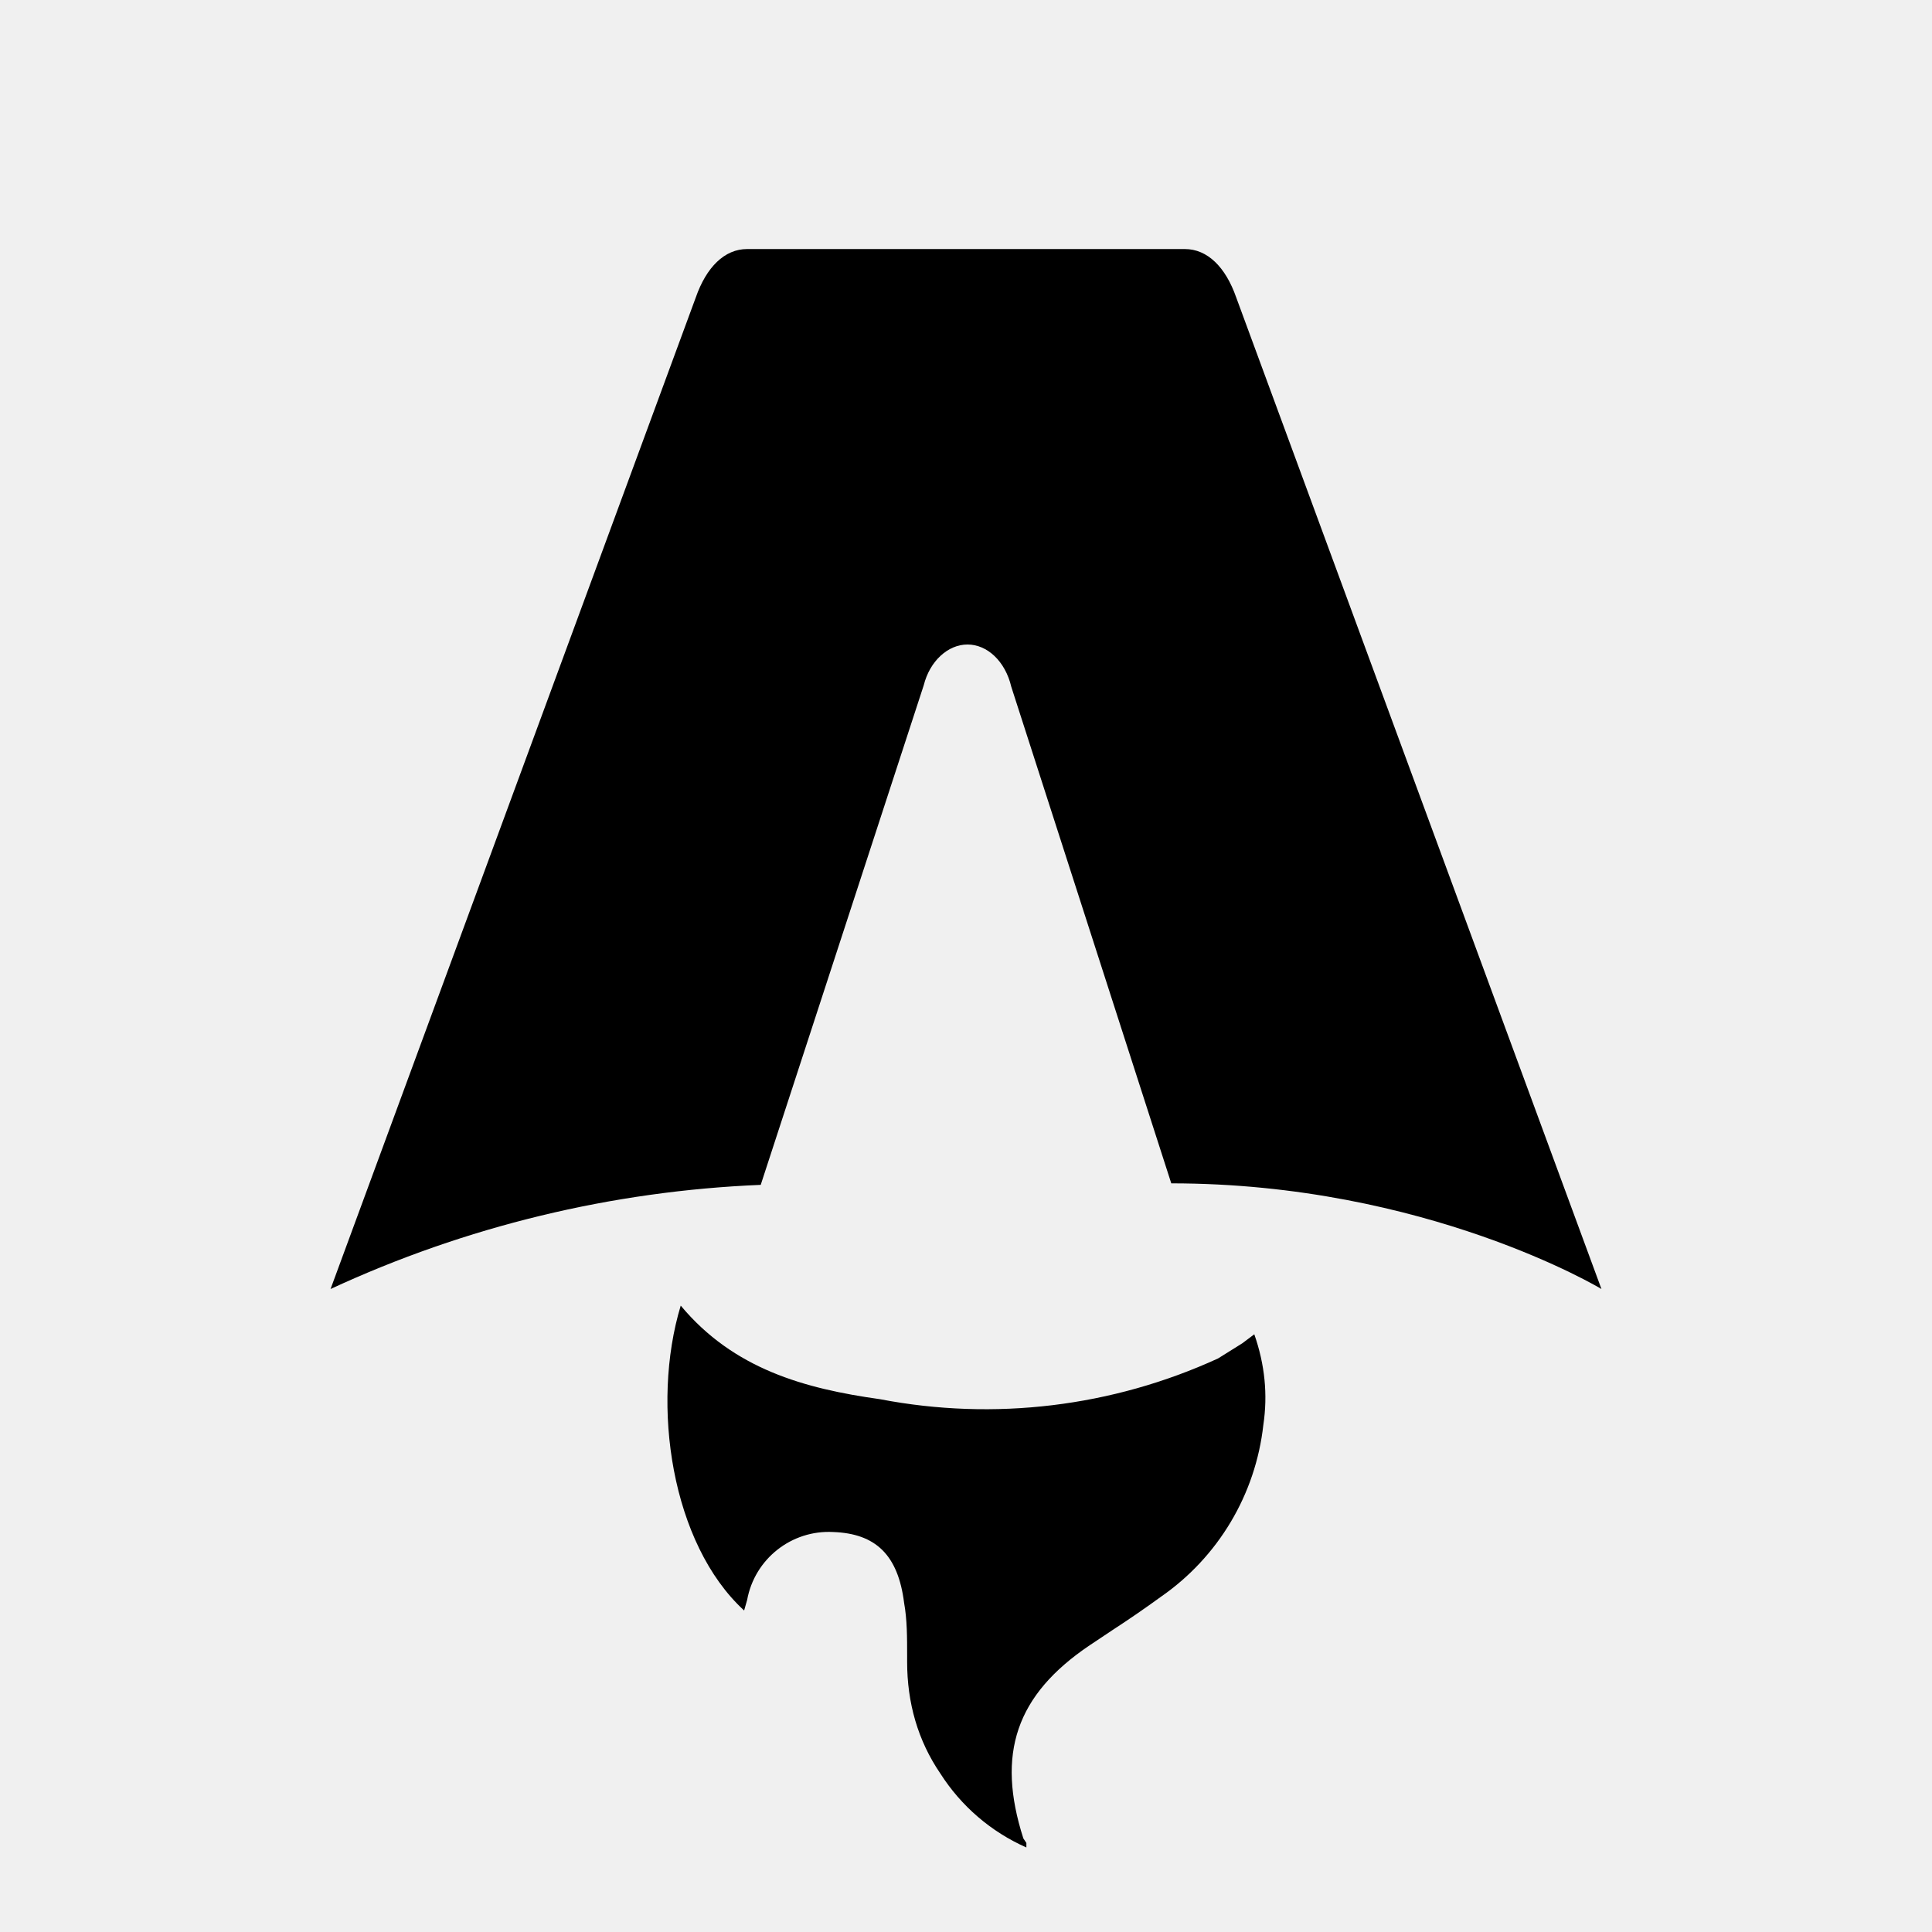
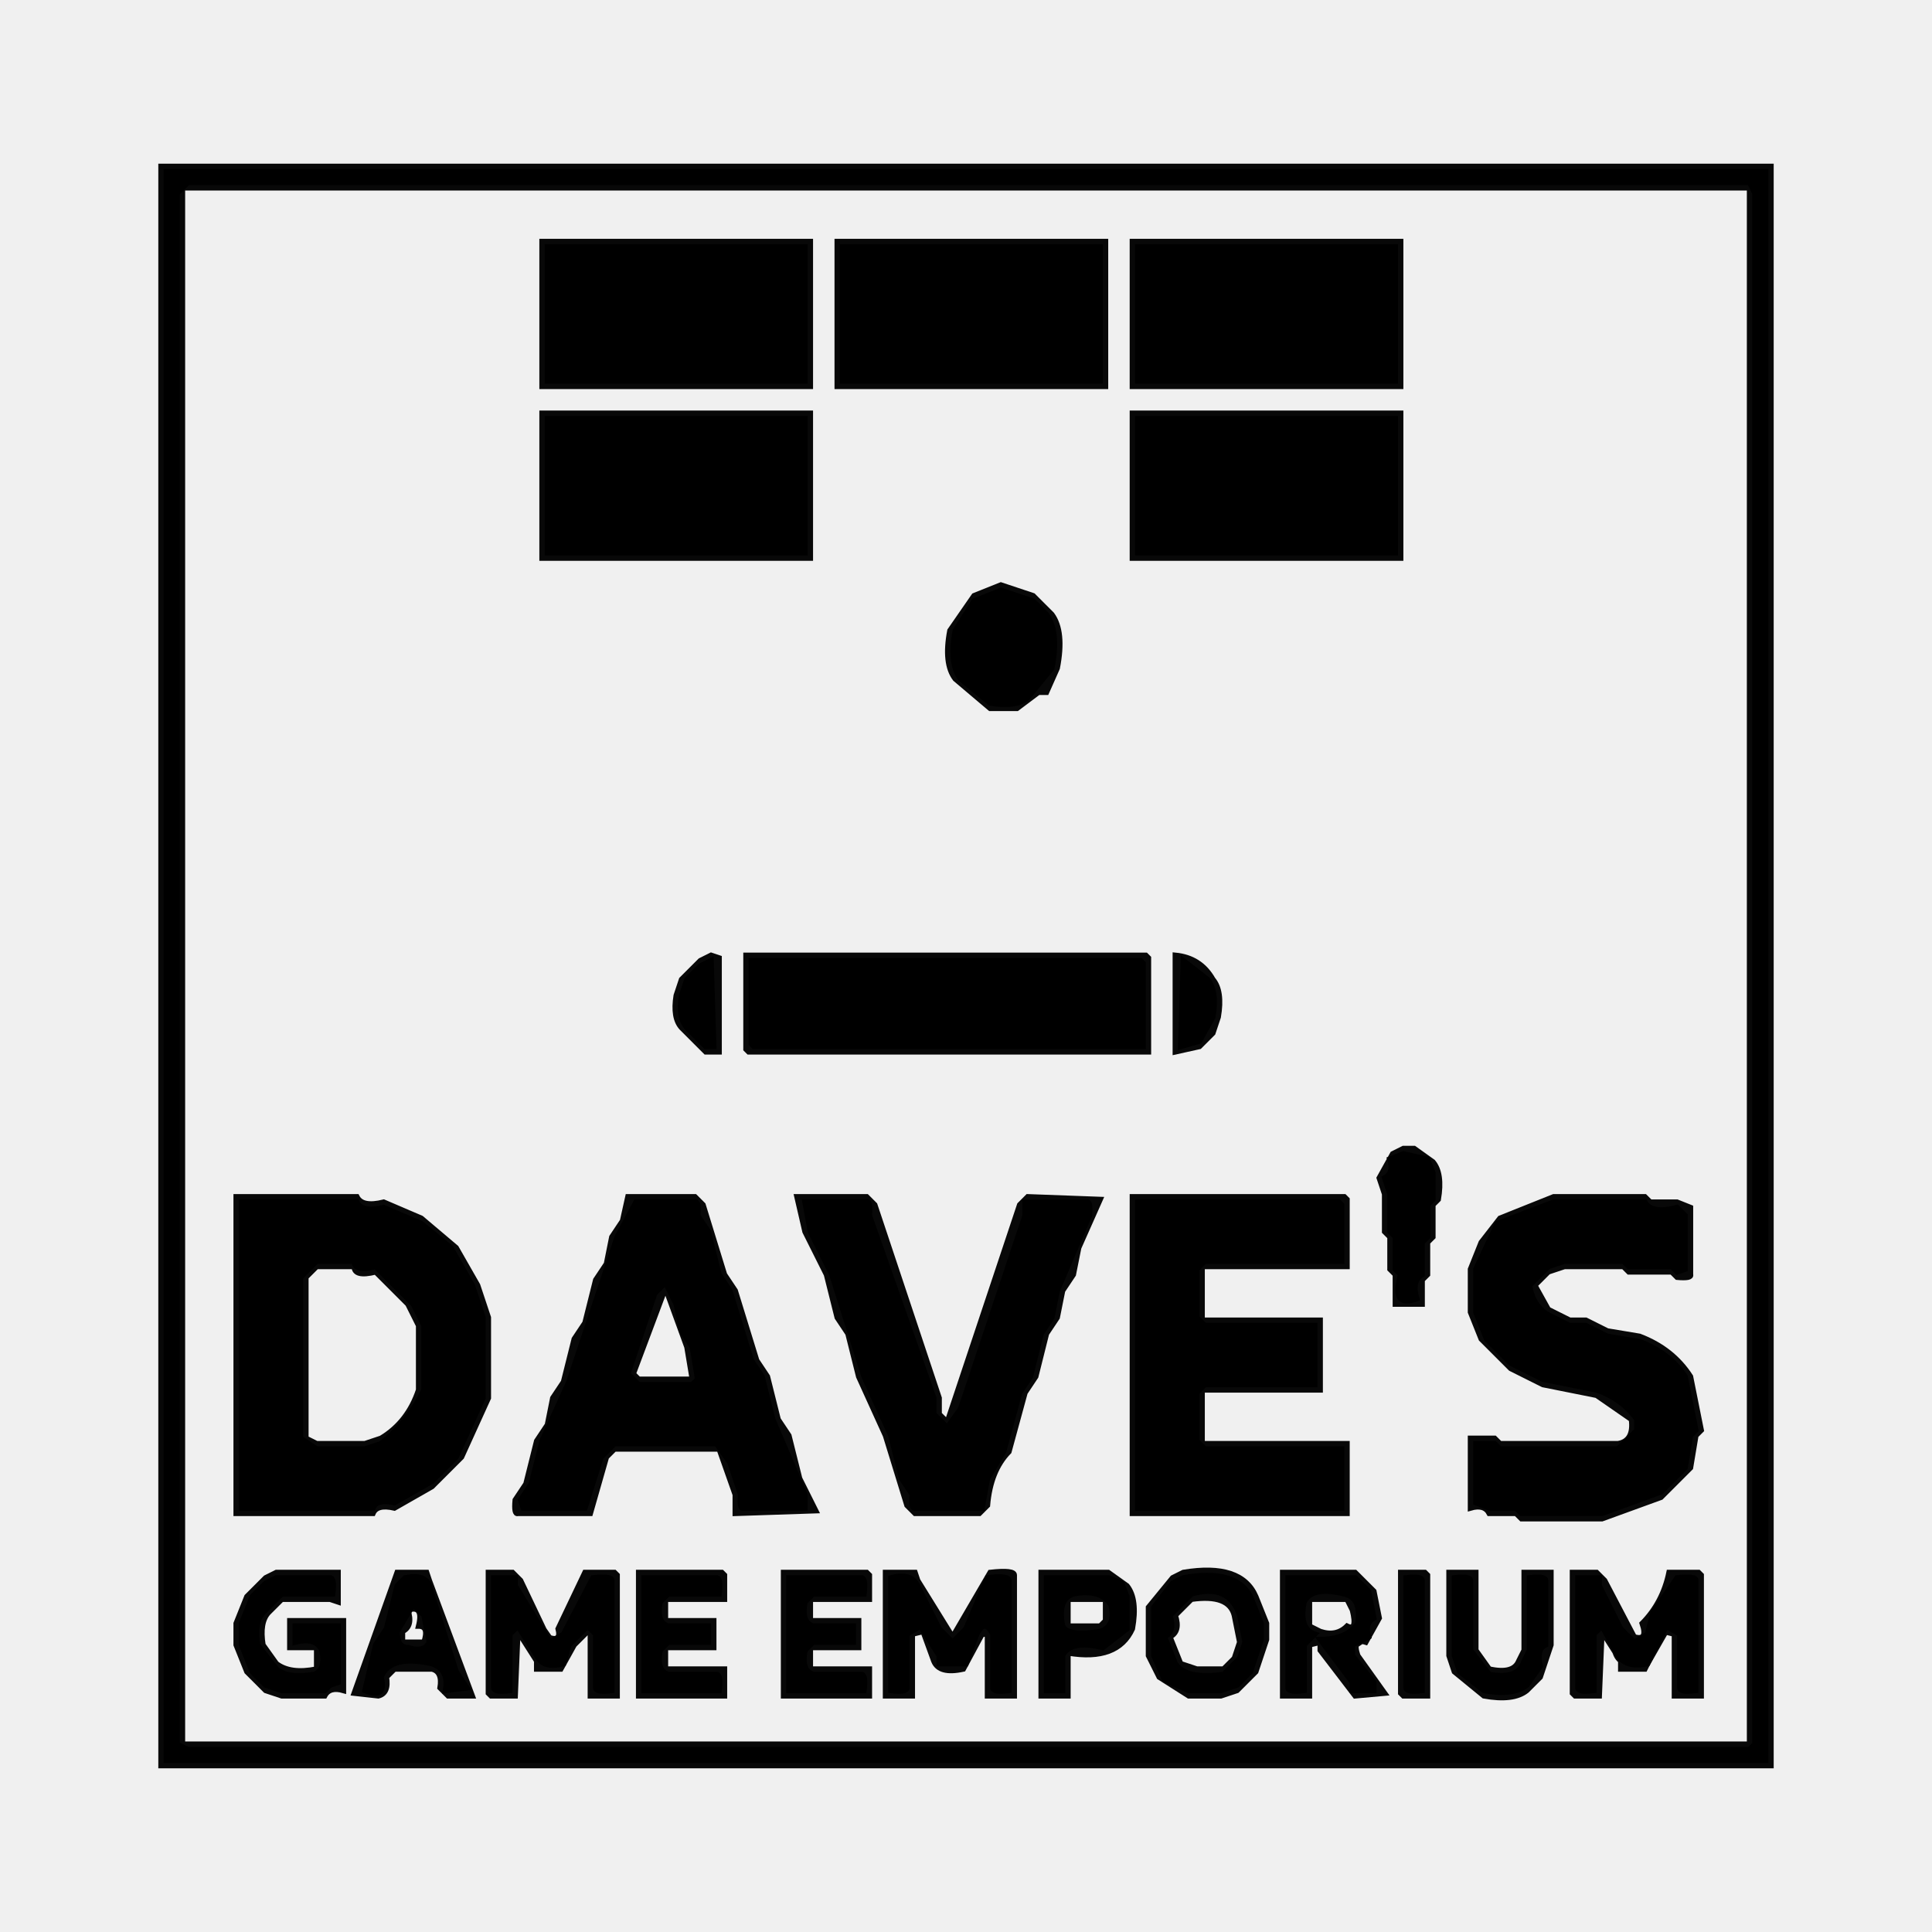
- <svg xmlns="http://www.w3.org/2000/svg" fill="none" viewBox="0 0 128 128">
-   <path d="M50.4 78.5a75.1 75.1 0 0 0-28.5 6.9l24.2-65.7c.7-2 1.9-3.2 3.4-3.2h29c1.5 0 2.7 1.2 3.4 3.2l24.2 65.7s-11.6-7-28.5-7L67 45.5c-.4-1.7-1.6-2.8-2.9-2.8-1.3 0-2.5 1.1-2.9 2.7L50.4 78.5Zm-1.1 28.2Zm-4.2-20.2c-2 6.6-.6 15.8 4.2 20.2a17.5 17.5 0 0 1 .2-.7 5.5 5.5 0 0 1 5.7-4.5c2.8.1 4.3 1.5 4.7 4.7.2 1.1.2 2.3.2 3.5v.4c0 2.7.7 5.2 2.2 7.4a13 13 0 0 0 5.7 4.9v-.3l-.2-.3c-1.8-5.6-.5-9.5 4.4-12.8l1.5-1a73 73 0 0 0 3.2-2.2 16 16 0 0 0 6.8-11.4c.3-2 .1-4-.6-6l-.8.6-1.6 1a37 37 0 0 1-22.4 2.7c-5-.7-9.7-2-13.2-6.2Z" />
-   <style>
-         path { fill: #000; }
-         @media (prefers-color-scheme: dark) {
-             path { fill: #FFF; }
-         }
-     </style>
+ <svg xmlns="http://www.w3.org/2000/svg" width="360" height="360" version="1.1" desc="Created with imagetracer.js version 1.2.6">
+   <path fill="rgb(255,255,255)" stroke="rgb(255,255,255)" stroke-width="1" opacity="0" d="M 0 0 L 360 0 L 360 360 L 0 360 L 0 0 Z M 29 30 L 29 330 L 331 330 L 331 30 L 29 30 Z " />
+   <path fill="rgb(0,0,0)" stroke="rgb(0,0,0)" stroke-width="1" opacity="0" d="M 29 30 L 331 30 L 331 330 L 29 330 L 29 30 Z M 30 31 L 30 329 L 330 329 L 330 31 L 30 31 Z " />
+   <path fill="rgb(0,0,0)" stroke="rgb(0,0,0)" stroke-width="1" opacity="0" d="M 34 35 L 326 35 L 326 325 L 34 325 L 34 35 Z M 101 45 L 101 72 L 151 72 L 151 45 L 101 45 Z M 156 45 L 156 72 L 206 72 L 206 45 L 156 45 Z M 211 45 L 211 72 L 261 72 L 261 45 L 211 45 Z M 101 77 L 101 104 L 151 104 L 151 77 L 101 77 Z M 211 77 L 211 104 L 261 104 L 261 77 L 211 77 Z M 187 109 L 182 111 L 177 118 Q 176 124 178 127 L 185 132 L 190 132 L 194 129 L 195 129 L 197 125 Q 198 118 196 115 L 193 111 L 187 109 Z M 133 178 L 131 179 L 127 183 L 126 186 Q 125 190 127 192 L 132 196 L 134 196 L 134 179 L 133 178 Z M 139 178 L 139 196 L 140 196 L 214 196 L 214 179 L 214 178 L 139 178 Z M 219 178 L 219 196 L 224 195 L 226 193 L 227 190 Q 228 185 226 183 Q 224 178 219 178 Z M 262 214 L 260 215 L 257 220 L 258 223 L 258 230 L 259 231 L 259 237 L 260 238 L 260 243 L 265 243 L 265 239 L 266 238 L 266 232 L 267 231 L 267 225 L 268 224 Q 269 219 267 217 L 264 214 L 262 214 Z M 44 223 L 44 282 L 70 282 Q 70 280 74 281 L 81 277 L 86 272 L 91 261 L 91 246 L 89 240 L 85 233 L 79 227 L 72 224 Q 67 225 67 223 L 44 223 Z M 117 223 L 116 228 L 114 231 L 113 236 L 111 239 L 109 247 L 107 250 L 105 258 L 103 261 L 102 266 L 100 269 L 98 277 L 96 280 Q 96 282 97 282 L 110 282 L 113 272 L 115 270 L 134 270 L 137 279 L 137 282 L 152 282 L 149 276 L 147 268 L 145 265 L 143 257 L 141 254 L 137 241 L 135 238 L 131 225 L 130 223 L 117 223 Z M 149 223 L 150 230 L 154 238 L 156 246 L 158 249 L 160 257 L 165 268 L 169 281 L 171 282 L 183 282 L 184 281 Q 185 274 188 271 L 191 260 L 193 257 L 195 249 L 197 246 L 198 241 L 200 238 L 201 233 L 205 224 L 192 223 L 190 225 L 177 265 L 175 264 L 175 261 L 163 225 L 162 223 L 149 223 Z M 211 223 L 211 282 L 251 282 L 251 269 L 224 269 L 224 259 L 246 259 L 246 246 L 224 246 L 224 236 L 251 236 L 251 224 L 251 223 L 211 223 Z M 290 223 L 280 227 L 276 232 L 274 237 L 274 245 L 276 250 L 282 255 L 288 258 L 298 260 L 304 265 Q 305 268 302 269 L 280 269 L 279 268 L 274 268 L 274 281 Q 277 280 278 282 L 283 282 L 284 283 L 299 283 L 310 279 L 315 274 L 316 268 L 317 267 L 315 257 Q 312 251 306 249 L 300 248 L 296 246 L 293 246 L 289 244 L 286 240 L 289 237 L 292 236 L 303 236 L 304 237 L 312 237 L 313 238 Q 315 238 315 238 L 315 225 L 313 224 L 308 224 L 307 223 L 290 223 Z M 52 293 L 50 294 L 46 298 L 44 303 L 44 307 L 46 312 L 50 315 L 53 316 L 61 316 Q 61 314 64 315 L 64 302 L 54 302 L 54 307 L 59 307 L 59 311 Q 54 312 52 310 L 49 307 Q 48 302 50 301 L 53 298 L 62 298 L 63 299 L 63 293 L 52 293 Z M 74 293 L 66 316 L 71 316 Q 73 316 72 313 L 74 311 L 81 311 Q 82 312 82 315 L 84 316 L 88 316 L 80 295 L 80 293 L 74 293 Z M 91 293 L 91 316 L 92 316 L 96 316 L 97 304 L 100 310 L 100 311 L 105 311 L 107 307 L 110 304 L 110 305 L 110 316 L 115 316 L 115 294 L 115 293 L 109 293 L 104 304 Q 105 306 102 305 L 97 295 L 96 293 L 91 293 Z M 119 293 L 119 316 L 135 316 L 135 311 L 124 311 L 124 307 L 133 307 L 133 302 L 124 302 L 124 298 L 135 298 L 135 294 L 135 293 L 119 293 Z M 146 293 L 146 316 L 162 316 L 162 311 L 151 311 L 151 307 L 160 307 L 160 302 L 151 302 L 151 298 L 162 298 L 162 294 L 162 293 L 146 293 Z M 165 293 L 165 316 L 170 316 L 170 305 L 172 304 L 174 310 Q 175 312 180 311 L 183 305 L 184 305 L 184 316 L 189 316 L 189 294 Q 189 293 185 293 L 178 305 L 171 295 L 171 293 L 165 293 Z M 194 293 L 194 316 L 199 316 L 199 308 Q 208 310 211 304 Q 212 298 210 296 L 207 293 L 194 293 Z M 221 293 L 219 294 L 214 300 L 214 309 L 216 313 L 222 316 L 228 316 L 231 315 L 234 312 L 236 306 L 236 303 L 234 298 Q 231 291 221 293 Z M 239 293 L 239 316 L 244 316 L 244 307 L 246 306 L 246 308 L 253 316 L 258 316 L 253 309 Q 252 305 255 306 L 257 302 L 256 297 L 253 293 L 239 293 Z M 261 293 L 261 316 L 262 316 L 266 316 L 266 294 L 266 293 L 261 293 Z M 270 293 L 270 309 L 271 312 L 277 316 Q 282 317 285 315 L 287 313 L 289 307 L 289 293 L 284 293 L 284 308 L 283 310 Q 282 312 278 311 L 275 308 L 275 293 L 270 293 Z M 293 293 L 293 316 L 294 316 L 298 316 L 299 304 L 302 310 L 302 311 L 307 311 L 310 304 L 312 305 L 312 316 L 317 316 L 317 294 L 317 293 L 311 293 Q 310 299 306 303 Q 307 306 305 305 L 299 295 L 298 293 L 293 293 Z " />
+   <path fill="rgb(0,0,0)" stroke="rgb(0,0,0)" stroke-width="1" opacity="0" d="M 58.5 236 L 65.5 236 Q 66.25 237.75 69.5 237 L 76 242.5 L 78 246.5 L 78 258.5 Q 75.67 264.67 70.5 268 L 67.5 269 L 58.5 269 L 57 267.5 L 57 237.5 L 58.5 236 Z " />
+   <path fill="rgb(0,0,0)" stroke="rgb(0,0,0)" stroke-width="1" opacity="0" d="M 123.5 240 L 128 250.5 L 129 257 L 118.5 257 L 118 255.5 L 123.5 240 Z " />
+   <path fill="rgb(0,0,0)" stroke="rgb(0,0,0)" stroke-width="1" opacity="0" d="M 199 298 L 206 298 L 206 301.5 L 204.5 303 L 199 303 L 199 298 Z " />
+   <path fill="rgb(0,0,0)" stroke="rgb(0,0,0)" stroke-width="1" opacity="0" d="M 221.5 298 Q 228.5 296.5 230 300.5 L 231 305.5 L 230 308.5 L 227.5 311 L 222.5 311 L 220 310 L 218 304.5 Q 219.75 303.75 219 300.5 L 221.5 298 Z " />
+   <path fill="rgb(0,0,0)" stroke="rgb(0,0,0)" stroke-width="1" opacity="0" d="M 244 298 L 250.5 298 L 252 299.5 Q 253.5 303.87 250.5 303 Q 249.5 305 245.5 304 L 244 302.5 L 244 298 Z " />
+   <path fill="rgb(0,0,0)" stroke="rgb(0,0,0)" stroke-width="1" opacity="0" d="M 76 300 Q 79 298.75 78 302.5 Q 79.75 303.42 79 306 L 75 306 L 75 303.5 Q 76.75 302.58 76 300 Z " />
+   <path fill="rgb(0,0,0)" stroke="rgb(0,0,0)" stroke-width="1" opacity="0.961" d="M 30 31 L 330 31 L 330 329 L 30 329 L 30 31 Z M 31 32 L 31 328 L 329 328 L 329 32 L 31 32 Z " />
+   <path fill="rgb(0,0,0)" stroke="rgb(0,0,0)" stroke-width="1" opacity="0.961" d="M 34.5 34 L 325.5 34 L 327 35.5 L 327 324.5 L 325.5 326 L 34.5 326 L 33 324.5 L 33 35.5 L 34.5 34 Z M 34 35 L 34 325 L 326 325 L 326 35 L 34 35 Z " />
+   <path fill="rgb(0,0,0)" stroke="rgb(0,0,0)" stroke-width="1" opacity="0.961" d="M 101 45 L 151 45 L 151 72 L 101 72 L 101 45 Z M 102 46 L 102 71 L 150 71 L 150 46 L 102 46 Z " />
+   <path fill="rgb(0,0,0)" stroke="rgb(0,0,0)" stroke-width="1" opacity="0.961" d="M 156 45 L 206 45 L 206 72 L 156 72 L 156 45 Z M 157 46 L 157 71 L 205 71 L 205 46 L 157 46 Z " />
+   <path fill="rgb(0,0,0)" stroke="rgb(0,0,0)" stroke-width="1" opacity="0.961" d="M 211 45 L 261 45 L 261 72 L 211 72 L 211 45 Z M 212 46 L 212 71 L 260 71 L 260 46 L 212 46 Z " />
+   <path fill="rgb(0,0,0)" stroke="rgb(0,0,0)" stroke-width="1" opacity="0.961" d="M 101 77 L 151 77 L 151 104 L 101 104 L 101 77 Z M 102 78 L 102 103 L 150 103 L 150 78 L 102 78 Z " />
+   <path fill="rgb(0,0,0)" stroke="rgb(0,0,0)" stroke-width="1" opacity="0.961" d="M 211 77 L 261 77 L 261 104 L 211 104 L 211 77 Z M 212 78 L 212 103 L 260 103 L 260 78 L 212 78 Z " />
+   <path fill="rgb(0,0,0)" stroke="rgb(0,0,0)" stroke-width="1" opacity="0.961" d="M 186.5 109 L 192.5 111 L 196 114.5 Q 198.33 117.67 197 124.5 L 195 129 L 193.5 129 L 189.5 132 L 184.5 132 L 178 126.5 Q 175.83 123.67 177 117.5 L 181.5 111 L 186.5 109 Z M 187 110 L 182 112 L 178 118 Q 177 124 179 127 L 185 131 Q 189 132 192 130 L 196 125 Q 197 118 195 115 L 193 112 L 187 110 Z " />
+   <path fill="rgb(0,0,0)" stroke="rgb(0,0,0)" stroke-width="1" opacity="0.961" d="M 132.5 178 L 134 178.5 L 134 196 L 131.5 196 L 127 191.5 Q 125.33 189.67 126 185.5 L 127 182.5 L 130.5 179 L 132.5 178 Z M 133 179 L 131 180 L 128 183 L 127 186 Q 126 190 128 192 L 132 195 L 133 195 L 133 179 Z " />
+   <path fill="rgb(0,0,0)" stroke="rgb(0,0,0)" stroke-width="1" opacity="0.961" d="M 139 178 L 213.5 178 L 214 178.5 L 214 196 L 139.5 196 L 139 195.5 L 139 178 Z M 140 179 L 140 195 L 141 195 L 213 195 L 213 180 L 213 179 L 140 179 Z " />
+   <path fill="rgb(0,0,0)" stroke="rgb(0,0,0)" stroke-width="1" opacity="0.961" d="M 219 178 Q 223.7 178.45 226 182.5 Q 227.83 184.67 227 189.5 L 226 192.5 L 223.5 195 L 219 196 L 219 178 Z M 221 179 L 220 195 L 224 194 L 226 190 Q 227 185 225 183 L 221 179 Z " />
+   <path fill="rgb(0,0,0)" stroke="rgb(0,0,0)" stroke-width="1" opacity="0.961" d="M 261.5 214 L 263.5 214 L 267 216.5 Q 268.83 218.67 268 223.5 L 267 224.5 L 267 230.5 L 266 231.5 L 266 237.5 L 265 238.5 L 265 243 L 260 243 L 260 237.5 L 259 236.5 L 259 230.5 L 258 229.5 L 258 222.5 L 257 219.5 L 259.5 215 L 261.5 214 Z M 262 215 L 259 216 Q 260 219 258 220 L 259 223 L 259 230 L 260 231 L 260 237 L 261 238 Q 259 244 264 242 Q 263 239 265 238 L 265 232 L 266 231 L 266 225 L 267 224 L 267 219 L 266 216 L 262 215 Z " />
+   <path fill="rgb(0,0,0)" stroke="rgb(0,0,0)" stroke-width="1" opacity="0.961" d="M 44 223 L 66.5 223 Q 67.5 225 71.5 224 L 78.5 227 L 85 232.5 L 89 239.5 L 91 245.5 L 91 260.5 L 86 271.5 L 80.5 277 L 73.5 281 Q 70.25 280.25 69.5 282 L 44 282 L 44 223 Z M 45 224 L 45 281 L 70 281 Q 70 279 74 280 L 81 276 L 85 272 L 90 261 L 90 246 L 88 240 L 84 233 L 79 228 L 72 225 Q 67 226 67 224 L 45 224 Z " />
+   <path fill="rgb(0,0,0)" stroke="rgb(0,0,0)" stroke-width="1" opacity="0.961" d="M 117 223 L 129.5 223 L 131 224.5 L 135 237.5 L 137 240.5 L 141 253.5 L 143 256.5 L 145 264.5 L 147 267.5 L 149 275.5 L 152 281.5 L 137 282 L 137 278.5 L 134 270 L 114.5 270 L 113 271.5 L 110 282 L 96.5 282 Q 95.75 282.25 96 279.5 L 98 276.5 L 100 268.5 L 102 265.5 L 103 260.5 L 105 257.5 L 107 249.5 L 109 246.5 L 111 238.5 L 113 235.5 L 114 230.5 L 116 227.5 L 117 223 Z M 119 224 L 115 231 L 106 258 L 101 269 L 99 277 L 97 280 L 98 281 L 109 281 L 112 272 L 115 269 L 134 269 L 136 273 L 138 279 Q 138 281 139 281 L 150 281 L 150 279 L 144 265 L 142 257 L 140 254 L 136 241 L 134 238 L 132 230 L 130 227 Q 130 224 130 224 L 119 224 Z " />
+   <path fill="rgb(0,0,0)" stroke="rgb(0,0,0)" stroke-width="1" opacity="0.961" d="M 148.5 223 L 161.5 223 L 163 224.5 L 175 260.5 L 175 263.5 L 176.5 265 L 190 224.5 L 191.5 223 L 205 223.5 L 201 232.5 L 200 237.5 L 198 240.5 L 197 245.5 L 195 248.5 L 193 256.5 L 191 259.5 L 188 270.5 Q 184.54 274.04 184 280.5 L 182.5 282 L 170.5 282 L 169 280.5 L 165 267.5 L 160 256.5 L 158 248.5 L 156 245.5 L 154 237.5 L 150 229.5 L 148.5 223 Z M 150 224 L 151 230 L 155 238 L 161 257 L 166 268 L 168 276 L 170 279 Q 170 281 171 281 L 183 281 L 184 276 L 187 271 L 190 260 L 192 257 L 194 249 L 196 246 L 197 241 L 203 227 Q 203 224 203 224 L 191 224 L 191 227 L 179 263 L 177 266 L 174 264 L 174 261 L 162 227 Q 162 224 162 224 L 150 224 Z " />
+   <path fill="rgb(0,0,0)" stroke="rgb(0,0,0)" stroke-width="1" opacity="0.961" d="M 211 223 L 250.5 223 L 251 223.5 L 251 236 L 224 236 L 224 246 L 246 246 L 246 259 L 224 259 L 224 269 L 251 269 L 251 282 L 211 282 L 211 223 Z M 212 224 L 212 281 L 250 281 L 250 270 L 225 270 L 223 269 L 223 260 L 225 258 L 245 258 L 245 247 L 225 247 L 223 246 L 223 237 L 225 235 L 250 235 L 250 225 L 250 224 L 212 224 Z " />
+   <path fill="rgb(0,0,0)" stroke="rgb(0,0,0)" stroke-width="1" opacity="0.961" d="M 289.5 223 L 306.5 223 L 307.5 224 L 312.5 224 L 315 225 L 315 237.5 Q 315.25 238.25 312.5 238 L 311.5 237 L 303.5 237 L 302.5 236 L 291.5 236 L 288.5 237 L 286 239.5 L 288.5 244 L 292.5 246 L 295.5 246 L 299.5 248 L 305.5 249 Q 311.67 251.33 315 256.5 L 317 266.5 L 316 267.5 L 315 273.5 L 309.5 279 L 298.5 283 L 283.5 283 L 282.5 282 L 277.5 282 Q 276.58 280.25 274 281 L 274 268 L 278.5 268 L 279.5 269 L 301.5 269 Q 304.5 268.5 304 264.5 L 297.5 260 L 287.5 258 L 281.5 255 L 276 249.5 L 274 244.5 L 274 236.5 L 276 231.5 L 279.5 227 L 289.5 223 Z M 290 224 L 279 228 L 275 237 L 275 245 L 277 250 L 282 254 L 288 257 L 298 259 Q 302 261 305 265 L 305 267 L 302 270 L 280 270 L 279 269 L 275 269 L 275 280 L 278 281 L 283 281 L 284 282 L 299 282 L 310 278 L 314 274 L 315 268 L 316 267 L 314 257 Q 311 252 306 250 L 300 249 L 296 247 L 293 247 L 289 245 Q 286 243 285 240 L 289 236 L 292 235 L 303 235 L 304 236 L 312 236 L 313 237 L 314 237 L 314 227 L 313 225 Q 308 226 307 224 L 290 224 Z " />
+   <path fill="rgb(0,0,0)" stroke="rgb(0,0,0)" stroke-width="1" opacity="0.961" d="M 58.5 235 L 65.5 235 Q 66.25 236.75 69.5 236 L 77 242.5 L 79 246.5 L 79 258.5 Q 76.33 265.33 70.5 269 L 67.5 270 L 58.5 270 L 56 267.5 L 56 237.5 L 58.5 235 Z M 59 236 L 57 238 L 57 268 L 59 269 L 68 269 L 71 268 Q 76 265 78 259 L 78 247 L 76 243 L 70 237 Q 66 238 66 236 L 59 236 Z " />
+   <path fill="rgb(0,0,0)" stroke="rgb(0,0,0)" stroke-width="1" opacity="0.961" d="M 123.5 239 L 126 242.5 L 127 247.5 L 129 250.5 L 130 256.5 L 128.5 258 L 118.5 258 L 117 255.5 L 122 240.5 L 123.5 239 Z M 124 240 L 118 256 L 119 257 L 129 257 L 128 251 L 124 240 Z " />
+   <path fill="rgb(0,0,0)" stroke="rgb(0,0,0)" stroke-width="1" opacity="0.961" d="M 51.5 293 L 63 293 L 63 298.5 L 61.5 298 L 52.5 298 L 50 300.5 Q 48.33 302.33 49 306.5 L 51.5 310 Q 54.12 312 59 311 L 59 307 L 54 307 L 54 302 L 64 302 L 64 315 Q 61.42 314.25 60.5 316 L 52.5 316 L 49.5 315 L 46 311.5 L 44 306.5 L 44 302.5 L 46 297.5 L 49.5 294 L 51.5 293 Z M 52 294 L 50 295 L 47 298 L 45 303 L 45 307 L 47 312 L 50 314 L 53 315 L 61 315 L 62 314 L 63 314 L 63 303 L 55 303 L 55 306 Q 59 305 60 308 Q 61 311 59 312 Q 54 313 52 311 L 48 307 Q 47 302 49 301 L 53 297 L 62 297 Q 62 294 62 294 L 52 294 Z " />
+   <path fill="rgb(0,0,0)" stroke="rgb(0,0,0)" stroke-width="1" opacity="0.961" d="M 74 293 L 79.5 293 L 80 294.5 L 88 316 L 83.5 316 L 82 314.5 Q 82.5 311.5 80.5 311 L 73.5 311 L 72 312.5 Q 72.5 315.5 70.5 316 L 66 315.5 L 74 293 Z M 76 294 L 74 296 L 72 304 L 70 307 L 68 315 Q 72 317 71 313 Q 73 308 81 310 Q 84 311 83 315 L 87 315 L 85 312 L 80 296 Q 79 293 76 294 Z " />
+   <path fill="rgb(0,0,0)" stroke="rgb(0,0,0)" stroke-width="1" opacity="0.961" d="M 91 293 L 95.5 293 L 97 294.5 L 102 305 Q 104.67 306.13 104 303.5 L 109 293 L 114.5 293 L 115 293.5 L 115 316 L 110 316 L 110 304.5 L 109.5 304 L 107 306.5 L 104.5 311 L 100 311 L 100 309.5 L 96.5 304 L 96 316 L 91.5 316 L 91 315.5 L 91 293 Z M 92 294 L 92 315 Q 92 315 95 315 L 95 305 L 97 303 L 100 309 Q 101 311 105 310 L 106 307 L 110 303 L 111 305 L 111 315 Q 111 315 114 315 L 114 295 Q 114 294 111 294 L 105 305 L 103 306 L 96 296 L 96 294 L 92 294 Z " />
+   <path fill="rgb(0,0,0)" stroke="rgb(0,0,0)" stroke-width="1" opacity="0.961" d="M 119 293 L 134.5 293 L 135 293.5 L 135 298 L 124 298 L 124 302 L 133 302 L 133 307 L 124 307 L 124 311 L 135 311 L 135 316 L 119 316 L 119 293 Z M 120 294 L 120 315 L 134 315 Q 134 312 134 312 L 125 312 Q 122 311 123 308 L 125 306 L 132 306 L 132 303 L 125 303 Q 122 302 123 299 L 125 297 L 134 297 Q 134 294 134 294 L 120 294 Z " />
+   <path fill="rgb(0,0,0)" stroke="rgb(0,0,0)" stroke-width="1" opacity="0.961" d="M 146 293 L 161.5 293 L 162 293.5 L 162 298 L 151 298 L 151 302 L 160 302 L 160 307 L 151 307 L 151 311 L 162 311 L 162 316 L 146 316 L 146 293 Z M 147 294 L 147 315 L 161 315 Q 161 312 161 312 L 152 312 Q 149 311 150 308 L 152 306 L 159 306 L 159 303 L 152 303 Q 149 302 150 299 L 152 297 L 161 297 Q 161 294 161 294 L 147 294 Z " />
+   <path fill="rgb(0,0,0)" stroke="rgb(0,0,0)" stroke-width="1" opacity="0.961" d="M 165 293 L 170.5 293 L 171 294.5 L 177.5 305 L 184.5 293 Q 189 292.5 189 293.5 L 189 316 L 184 316 L 184 304.5 L 183 304.5 L 179.5 311 Q 175 312 174 309.5 L 172 304 L 170 304.5 L 170 316 L 165 316 L 165 293 Z M 166 294 L 166 315 Q 169 315 169 315 L 169 305 L 172 303 L 175 309 L 175 310 L 180 310 L 182 305 Q 184 302 185 305 L 185 315 Q 185 315 188 315 L 188 295 Q 188 294 184 294 L 180 304 L 178 306 L 175 304 L 171 296 Q 170 293 166 294 Z " />
+   <path fill="rgb(0,0,0)" stroke="rgb(0,0,0)" stroke-width="1" opacity="0.961" d="M 194 293 L 206.5 293 L 210 295.5 Q 212 298 211 303.5 Q 208.22 309.58 199 308 L 199 316 L 194 316 L 194 293 Z M 195 294 L 195 315 L 198 315 L 198 309 Q 199 305 206 307 L 210 304 L 210 298 L 209 295 L 207 294 L 195 294 Z " />
+   <path fill="rgb(0,0,0)" stroke="rgb(0,0,0)" stroke-width="1" opacity="0.961" d="M 220.5 293 Q 231.3 291.2 234 297.5 L 236 302.5 L 236 305.5 L 234 311.5 L 230.5 315 L 227.5 316 L 221.5 316 L 216 312.5 L 214 308.5 L 214 299.5 L 218.5 294 L 220.5 293 Z M 221 294 L 219 295 L 215 300 L 215 309 L 217 313 L 222 315 L 228 315 L 231 314 L 233 312 L 235 306 L 235 303 L 233 298 Q 230 292 221 294 Z " />
+   <path fill="rgb(0,0,0)" stroke="rgb(0,0,0)" stroke-width="1" opacity="0.961" d="M 239 293 L 252.5 293 L 256 296.5 L 257 301.5 L 254.5 306 Q 251.88 305.17 253 308.5 L 258 315.5 L 252.5 316 L 246 307.5 L 246 306 L 244 306.5 L 244 316 L 239 316 L 239 293 Z M 240 294 L 240 315 Q 240 315 243 315 L 243 307 L 245 305 Q 242 304 243 299 Q 244 296 251 297 Q 254 298 253 303 Q 251 305 246 306 L 252 314 L 252 315 L 256 315 L 256 314 L 252 309 L 252 307 L 255 305 Q 254 302 256 302 L 255 297 L 253 294 L 240 294 Z M 244 298 L 244 303 L 246 304 Q 249 305 251 303 Q 253 304 252 300 L 251 298 L 244 298 Z " />
+   <path fill="rgb(0,0,0)" stroke="rgb(0,0,0)" stroke-width="1" opacity="0.961" d="M 261 293 L 265.5 293 L 266 293.5 L 266 316 L 261.5 316 L 261 315.5 L 261 293 Z M 262 294 L 262 315 Q 262 315 265 315 L 265 295 Q 265 294 262 294 Z " />
+   <path fill="rgb(0,0,0)" stroke="rgb(0,0,0)" stroke-width="1" opacity="0.961" d="M 270 293 L 275 293 L 275 307.5 L 277.5 311 Q 282 312 283 309.5 L 284 307.5 L 284 293 L 289 293 L 289 306.5 L 287 312.5 L 284.5 315 Q 282 317 276.5 316 L 271 311.5 L 270 308.5 L 270 293 Z M 271 294 L 271 309 L 272 312 L 277 315 Q 282 316 285 314 L 287 311 Q 286 307 288 307 L 288 295 Q 288 294 285 294 L 285 308 L 284 310 Q 283 313 278 312 L 274 308 L 274 295 Q 274 294 271 294 Z " />
+   <path fill="rgb(0,0,0)" stroke="rgb(0,0,0)" stroke-width="1" opacity="0.961" d="M 293 293 L 297.5 293 L 299 294.5 L 304.5 305 Q 307.13 305.83 306 302.5 Q 309.84 298.62 311 293 L 316.5 293 L 317 293.5 L 317 316 L 312 316 L 312 304.5 L 310 304 L 306.5 311 L 302 311 L 302 309.5 L 298.5 304 L 298 316 L 293.5 316 L 293 315.5 L 293 293 Z M 294 294 L 294 315 Q 294 315 297 315 L 297 305 L 299 303 L 301 308 Q 302 311 307 310 L 311 303 L 313 305 L 313 315 Q 313 315 316 315 L 316 295 Q 316 294 313 294 L 308 301 L 307 305 L 305 306 L 302 304 L 298 296 L 298 294 L 294 294 Z " />
+   <path fill="rgb(0,0,0)" stroke="rgb(0,0,0)" stroke-width="1" opacity="0.961" d="M 199.5 297 Q 205.5 295.5 207 298.5 Q 207.75 303.25 204.5 304 Q 199.25 305.25 198 302.5 Q 197 298 199.5 297 Z M 199 298 L 199 303 L 205 303 L 206 302 L 206 298 L 199 298 Z " />
+   <path fill="rgb(0,0,0)" stroke="rgb(0,0,0)" stroke-width="1" opacity="0.961" d="M 221.5 297 Q 229.5 295.5 231 300.5 L 232 305.5 L 231 308.5 L 227.5 312 Q 220.96 313.04 219 309.5 L 217 304.5 Q 218.75 303.75 218 300.5 L 221.5 297 Z M 222 298 L 219 301 Q 220 304 218 305 L 220 310 L 223 311 L 228 311 L 230 309 L 231 306 L 230 301 Q 229 297 222 298 Z " />
+   <path fill="rgb(0,0,0)" stroke="rgb(0,0,0)" stroke-width="1" opacity="0.961" d="M 76.5 299 L 79 300.5 L 80 305.5 Q 79.25 307.75 75.5 307 Q 73.5 306.5 74 303.5 L 76.5 299 Z M 76 300 Q 77 303 75 304 L 75 306 L 79 306 Q 80 303 78 303 Q 79 299 76 300 Z " />
+   <path fill="rgb(0,0,0)" stroke="rgb(0,0,0)" stroke-width="1" opacity="1" d="M 31 32 L 329 32 L 329 328 L 31 328 L 31 32 Z M 35 34 L 33 36 L 33 325 L 35 326 L 326 326 L 327 325 L 327 36 L 326 34 L 35 34 Z " />
+   <path fill="rgb(0,0,0)" stroke="rgb(0,0,0)" stroke-width="1" opacity="1" d="M 102 46 L 150 46 L 150 71 L 102 71 L 102 46 Z " />
+   <path fill="rgb(0,0,0)" stroke="rgb(0,0,0)" stroke-width="1" opacity="1" d="M 157 46 L 205 46 L 205 71 L 157 71 L 157 46 Z " />
+   <path fill="rgb(0,0,0)" stroke="rgb(0,0,0)" stroke-width="1" opacity="1" d="M 212 46 L 260 46 L 260 71 L 212 71 L 212 46 Z " />
+   <path fill="rgb(0,0,0)" stroke="rgb(0,0,0)" stroke-width="1" opacity="1" d="M 102 78 L 150 78 L 150 103 L 102 103 L 102 78 Z " />
+   <path fill="rgb(0,0,0)" stroke="rgb(0,0,0)" stroke-width="1" opacity="1" d="M 212 78 L 260 78 L 260 103 L 212 103 L 212 78 Z " />
+   <path fill="rgb(0,0,0)" stroke="rgb(0,0,0)" stroke-width="1" opacity="1" d="M 186.5 110 L 192.5 112 L 195 114.5 Q 197.33 117.67 196 124.5 L 191.5 130 Q 189.33 131.83 184.5 131 L 179 126.5 Q 176.83 123.67 178 117.5 L 181.5 112 L 186.5 110 Z " />
+   <path fill="rgb(0,0,0)" stroke="rgb(0,0,0)" stroke-width="1" opacity="1" d="M 132.5 179 L 133 195 L 131.5 195 L 128 191.5 Q 126.33 189.67 127 185.5 L 128 182.5 L 130.5 180 L 132.5 179 Z " />
+   <path fill="rgb(0,0,0)" stroke="rgb(0,0,0)" stroke-width="1" opacity="1" d="M 140 179 L 212.5 179 L 213 179.5 L 213 195 L 140.5 195 L 140 194.5 L 140 179 Z " />
+   <path fill="rgb(0,0,0)" stroke="rgb(0,0,0)" stroke-width="1" opacity="1" d="M 220.5 179 L 225 182.5 Q 226.83 184.67 226 189.5 L 223.5 194 L 220 195 L 220.5 179 Z " />
+   <path fill="rgb(0,0,0)" stroke="rgb(0,0,0)" stroke-width="1" opacity="1" d="M 261.5 215 L 266 216 L 267 218.5 L 267 223.5 L 266 224.5 L 266 230.5 L 265 231.5 L 265 237.5 Q 263 238.62 264 242 Q 259.13 243.8 261 237.5 L 260 236.5 L 260 230.5 L 259 229.5 L 259 222.5 L 258 219.5 Q 259.75 218.58 259 216 L 261.5 215 Z " />
+   <path fill="rgb(0,0,0)" stroke="rgb(0,0,0)" stroke-width="1" opacity="1" d="M 45 224 L 66.5 224 Q 67.5 226 71.5 225 L 78.5 228 L 84 232.5 L 88 239.5 L 90 245.5 L 90 260.5 L 85 271.5 L 80.5 276 L 73.5 280 Q 70.25 279.25 69.5 281 L 45 281 L 45 224 Z M 59 235 L 56 238 L 56 268 L 59 270 L 68 270 L 71 269 Q 76 265 79 259 L 79 247 L 77 243 L 70 236 Q 66 237 66 235 L 59 235 Z " />
+   <path fill="rgb(0,0,0)" stroke="rgb(0,0,0)" stroke-width="1" opacity="1" d="M 118.5 224 L 129.5 224 Q 130.25 223.75 130 226.5 L 132 229.5 L 134 237.5 L 136 240.5 L 140 253.5 L 142 256.5 L 144 264.5 L 150 278.5 L 150 281 L 138.5 281 Q 137.75 281.25 138 278.5 L 136 272.5 L 133.5 269 L 114.5 269 L 112 271.5 L 109 281 L 97.5 281 L 97 279.5 L 99 276.5 L 101 268.5 L 106 257.5 L 115 230.5 L 118.5 224 Z M 124 239 L 122 241 L 117 256 L 119 258 L 129 258 L 130 257 L 129 251 L 127 248 L 126 243 L 124 239 Z " />
+   <path fill="rgb(0,0,0)" stroke="rgb(0,0,0)" stroke-width="1" opacity="1" d="M 150 224 L 161.5 224 Q 162.25 223.75 162 226.5 L 174 260.5 L 174 263.5 L 176.5 266 L 179 262.5 L 191 226.5 L 191 224 L 202.5 224 Q 203.25 223.75 203 226.5 L 197 240.5 L 196 245.5 L 194 248.5 L 192 256.5 L 190 259.5 L 187 270.5 L 184 275.5 L 183 281 L 170.5 281 Q 169.75 281.25 170 278.5 L 168 275.5 L 166 267.5 L 161 256.5 L 155 237.5 L 151 229.5 L 150 224 Z " />
+   <path fill="rgb(0,0,0)" stroke="rgb(0,0,0)" stroke-width="1" opacity="1" d="M 212 224 L 249.5 224 L 250 224.5 L 250 235 L 224.5 235 L 223 236.5 L 223 245.5 L 224.5 247 L 245 247 L 245 258 L 224.5 258 L 223 259.5 L 223 268.5 L 224.5 270 L 250 270 L 250 281 L 212 281 L 212 224 Z " />
+   <path fill="rgb(0,0,0)" stroke="rgb(0,0,0)" stroke-width="1" opacity="1" d="M 289.5 224 L 306.5 224 Q 307.75 226.25 312.5 225 L 314 226.5 L 314 236.5 L 312.5 237 L 311.5 236 L 303.5 236 L 302.5 235 L 291.5 235 L 288.5 236 L 285 239.5 Q 285.63 243.38 288.5 245 L 292.5 247 L 295.5 247 L 299.5 249 L 305.5 250 Q 311 252 314 256.5 L 316 266.5 L 315 267.5 L 314 273.5 L 309.5 278 L 298.5 282 L 283.5 282 L 282.5 281 L 277.5 281 L 275 280 L 275 269 L 278.5 269 L 279.5 270 L 301.5 270 L 305 266.5 L 305 264.5 Q 302.33 260.67 297.5 259 L 287.5 257 L 281.5 254 L 277 249.5 L 275 244.5 L 275 236.5 L 279 228 L 289.5 224 Z " />
+   <path fill="rgb(0,0,0)" stroke="rgb(0,0,0)" stroke-width="1" opacity="1" d="M 51.5 294 L 61.5 294 Q 62.38 294.04 62 297 L 52.5 297 L 49 300.5 Q 47.33 302.33 48 306.5 L 51.5 311 Q 53.67 312.83 58.5 312 Q 60.75 311.25 60 307.5 Q 58.81 305 55 306 L 55 303 L 63 303 L 63 313.5 L 61.5 314 L 60.5 315 L 52.5 315 L 49.5 314 L 47 311.5 L 45 306.5 L 45 302.5 L 47 297.5 L 49.5 295 L 51.5 294 Z " />
+   <path fill="rgb(0,0,0)" stroke="rgb(0,0,0)" stroke-width="1" opacity="1" d="M 75.5 294 Q 79.25 293.25 80 295.5 L 85 311.5 L 87 314.5 L 83 315 Q 83.75 311.17 80.5 310 Q 72.75 308.25 71 312.5 Q 72.13 316.67 68 315 L 70 306.5 L 72 303.5 L 74 295.5 L 75.5 294 Z M 77 299 L 74 304 Q 74 307 76 307 Q 79 308 80 306 L 79 301 L 77 299 Z " />
+   <path fill="rgb(0,0,0)" stroke="rgb(0,0,0)" stroke-width="1" opacity="1" d="M 92 294 L 96 294 L 96 295.5 L 102.5 306 L 105 304.5 L 110.5 294 Q 114.13 293.63 114 294.5 L 114 315 Q 111.04 315.38 111 314.5 L 111 304.5 L 109.5 303 L 106 306.5 L 105 310 Q 101.19 311 100 308.5 L 96.5 303 L 95 304.5 L 95 315 Q 92.04 315.38 92 314.5 L 92 294 Z " />
+   <path fill="rgb(0,0,0)" stroke="rgb(0,0,0)" stroke-width="1" opacity="1" d="M 120 294 L 133.5 294 Q 134.38 294.04 134 297 L 124.5 297 L 123 298.5 Q 122.25 302.25 124.5 303 L 132 303 L 132 306 L 124.5 306 L 123 307.5 Q 122.25 311.25 124.5 312 L 133.5 312 Q 134.38 312.04 134 315 L 120 315 L 120 294 Z " />
+   <path fill="rgb(0,0,0)" stroke="rgb(0,0,0)" stroke-width="1" opacity="1" d="M 147 294 L 160.5 294 Q 161.38 294.04 161 297 L 151.5 297 L 150 298.5 Q 149.25 302.25 151.5 303 L 159 303 L 159 306 L 151.5 306 L 150 307.5 Q 149.25 311.25 151.5 312 L 160.5 312 Q 161.38 312.04 161 315 L 147 315 L 147 294 Z " />
+   <path fill="rgb(0,0,0)" stroke="rgb(0,0,0)" stroke-width="1" opacity="1" d="M 166 294 Q 169.81 293 171 295.5 L 175 303.5 L 177.5 306 L 180 303.5 L 184 294 Q 187.88 293.5 188 294.5 L 188 315 Q 185.04 315.38 185 314.5 L 185 304.5 Q 183.5 301.5 182 304.5 L 180 310 L 175 310 L 175 308.5 L 171.5 303 L 169 304.5 L 169 314.5 Q 168.96 315.38 166 315 L 166 294 Z " />
+   <path fill="rgb(0,0,0)" stroke="rgb(0,0,0)" stroke-width="1" opacity="1" d="M 195 294 L 206.5 294 L 209 295 L 210 297.5 L 210 303.5 L 205.5 307 Q 199.5 305.5 198 308.5 L 198 315 L 195 315 L 195 294 Z M 200 297 Q 197 298 198 303 Q 199 305 205 304 Q 208 303 207 299 Q 205 296 200 297 Z " />
+   <path fill="rgb(0,0,0)" stroke="rgb(0,0,0)" stroke-width="1" opacity="1" d="M 220.5 294 Q 230.25 292.25 233 297.5 L 235 302.5 L 235 305.5 L 233 311.5 L 230.5 314 L 227.5 315 L 221.5 315 L 217 313 L 215 308.5 L 215 299.5 L 218.5 295 L 220.5 294 Z M 222 297 L 218 301 Q 219 304 217 305 L 219 310 Q 221 313 228 312 L 231 309 L 232 306 L 231 301 Q 229 295 222 297 Z " />
+   <path fill="rgb(0,0,0)" stroke="rgb(0,0,0)" stroke-width="1" opacity="1" d="M 240 294 L 252.5 294 L 255 296.5 L 256 301.5 Q 254.25 302.42 255 305 L 252 306.5 L 252 308.5 L 256 313.5 L 256 315 L 252 315 L 252 313.5 L 246 305.5 Q 250.96 305.46 253 302.5 Q 253.75 297.75 250.5 297 Q 244.5 295.5 243 298.5 Q 242 303.5 245 304.5 L 243 306.5 L 243 315 Q 240.04 315.38 240 314.5 L 240 294 Z " />
+   <path fill="rgb(0,0,0)" stroke="rgb(0,0,0)" stroke-width="1" opacity="1" d="M 262 294 Q 264.96 293.63 265 294.5 L 265 315 Q 262.04 315.38 262 314.5 L 262 294 Z " />
+   <path fill="rgb(0,0,0)" stroke="rgb(0,0,0)" stroke-width="1" opacity="1" d="M 271 294 Q 273.96 293.63 274 294.5 L 274 307.5 L 277.5 312 Q 283 313 284 309.5 L 285 307.5 L 285 294 Q 287.96 293.63 288 294.5 L 288 306.5 Q 286.25 307.25 287 310.5 L 284.5 314 Q 282 316 276.5 315 L 272 311.5 L 271 308.5 L 271 294 Z " />
+   <path fill="rgb(0,0,0)" stroke="rgb(0,0,0)" stroke-width="1" opacity="1" d="M 294 294 L 298 294 L 298 295.5 L 302 303.5 L 304.5 306 L 307 304.5 L 308 300.5 L 312.5 294 Q 316.13 293.63 316 294.5 L 316 315 Q 313.04 315.38 313 314.5 L 313 304.5 L 310.5 303 L 307 310 Q 302.31 311 301 307.5 L 298.5 303 L 297 304.5 L 297 315 Q 294.04 315.38 294 314.5 L 294 294 Z " />
</svg>
